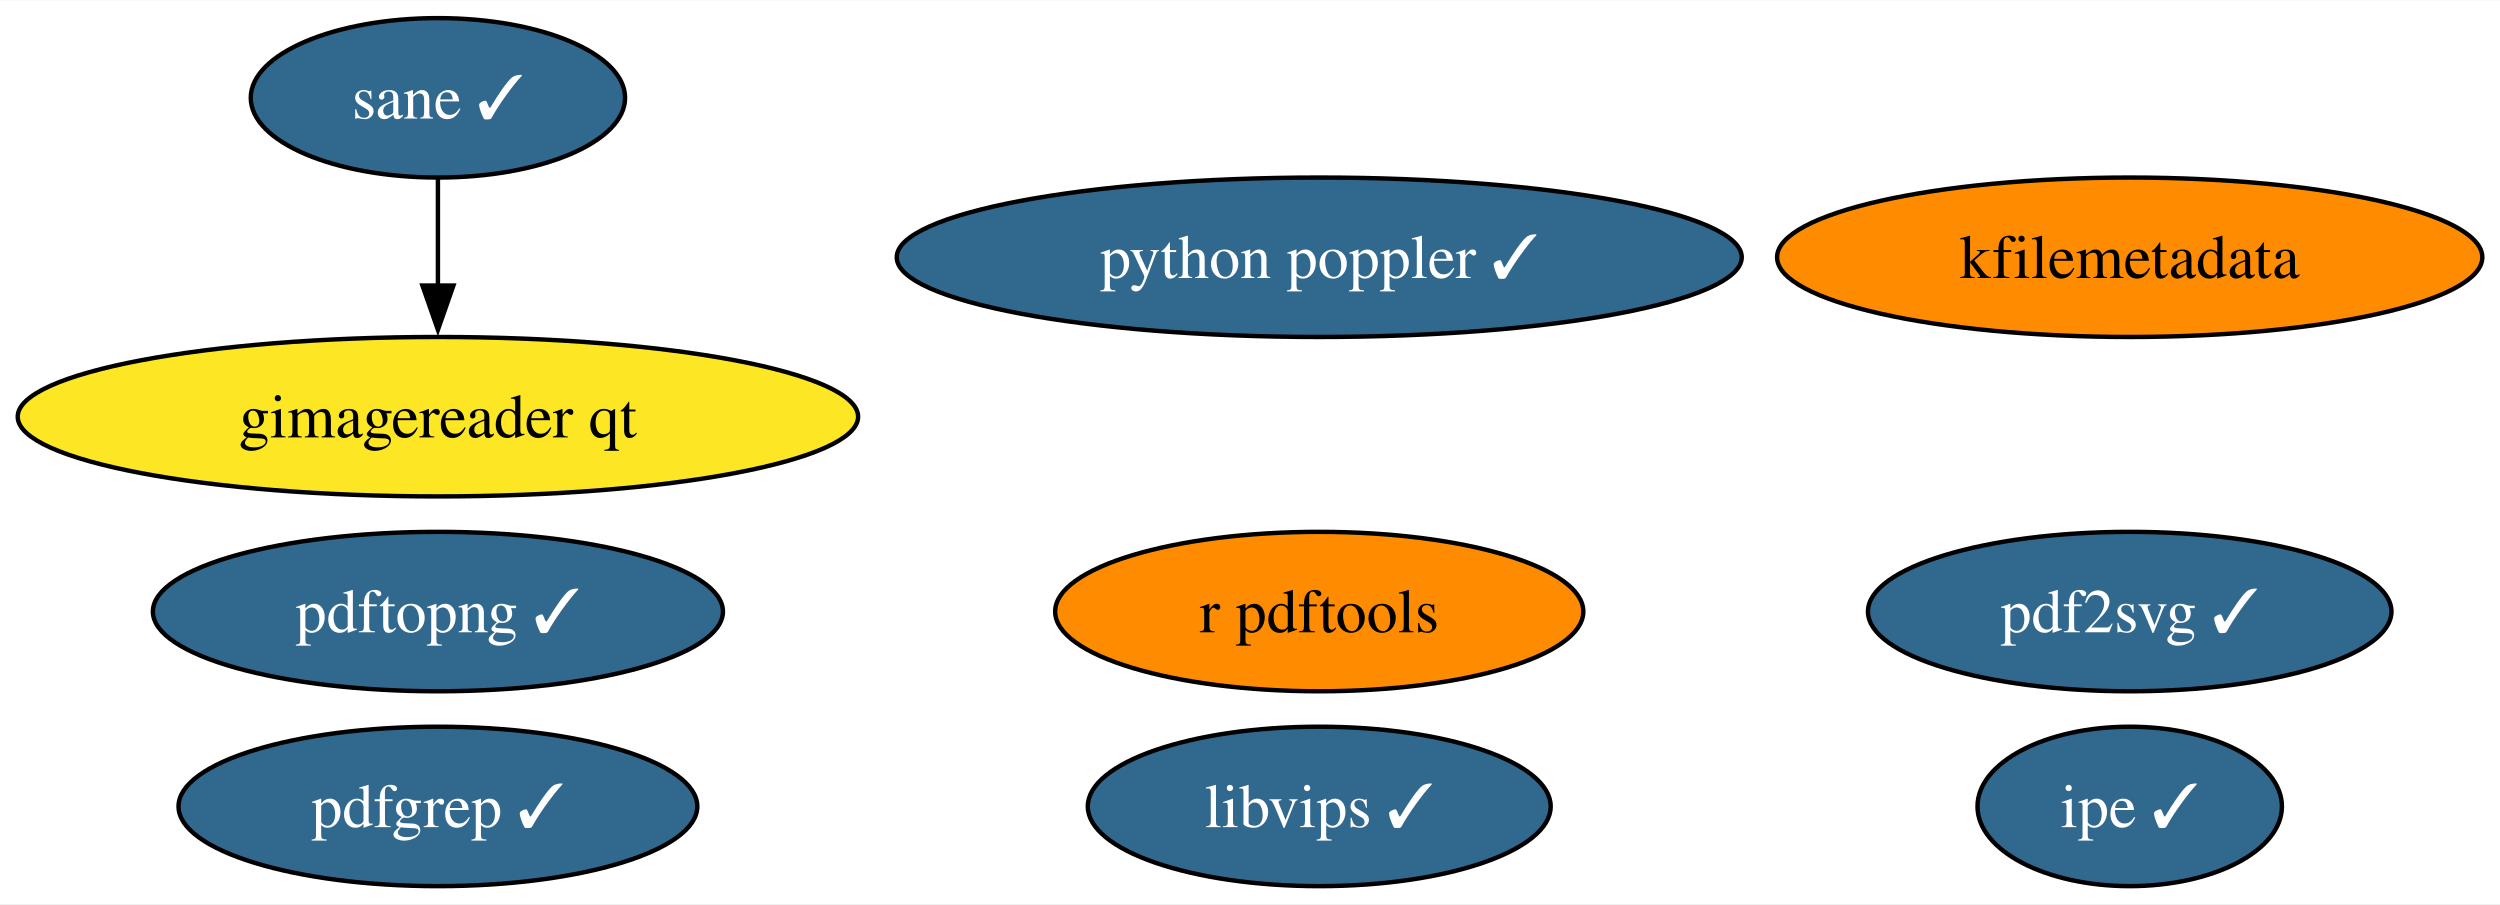
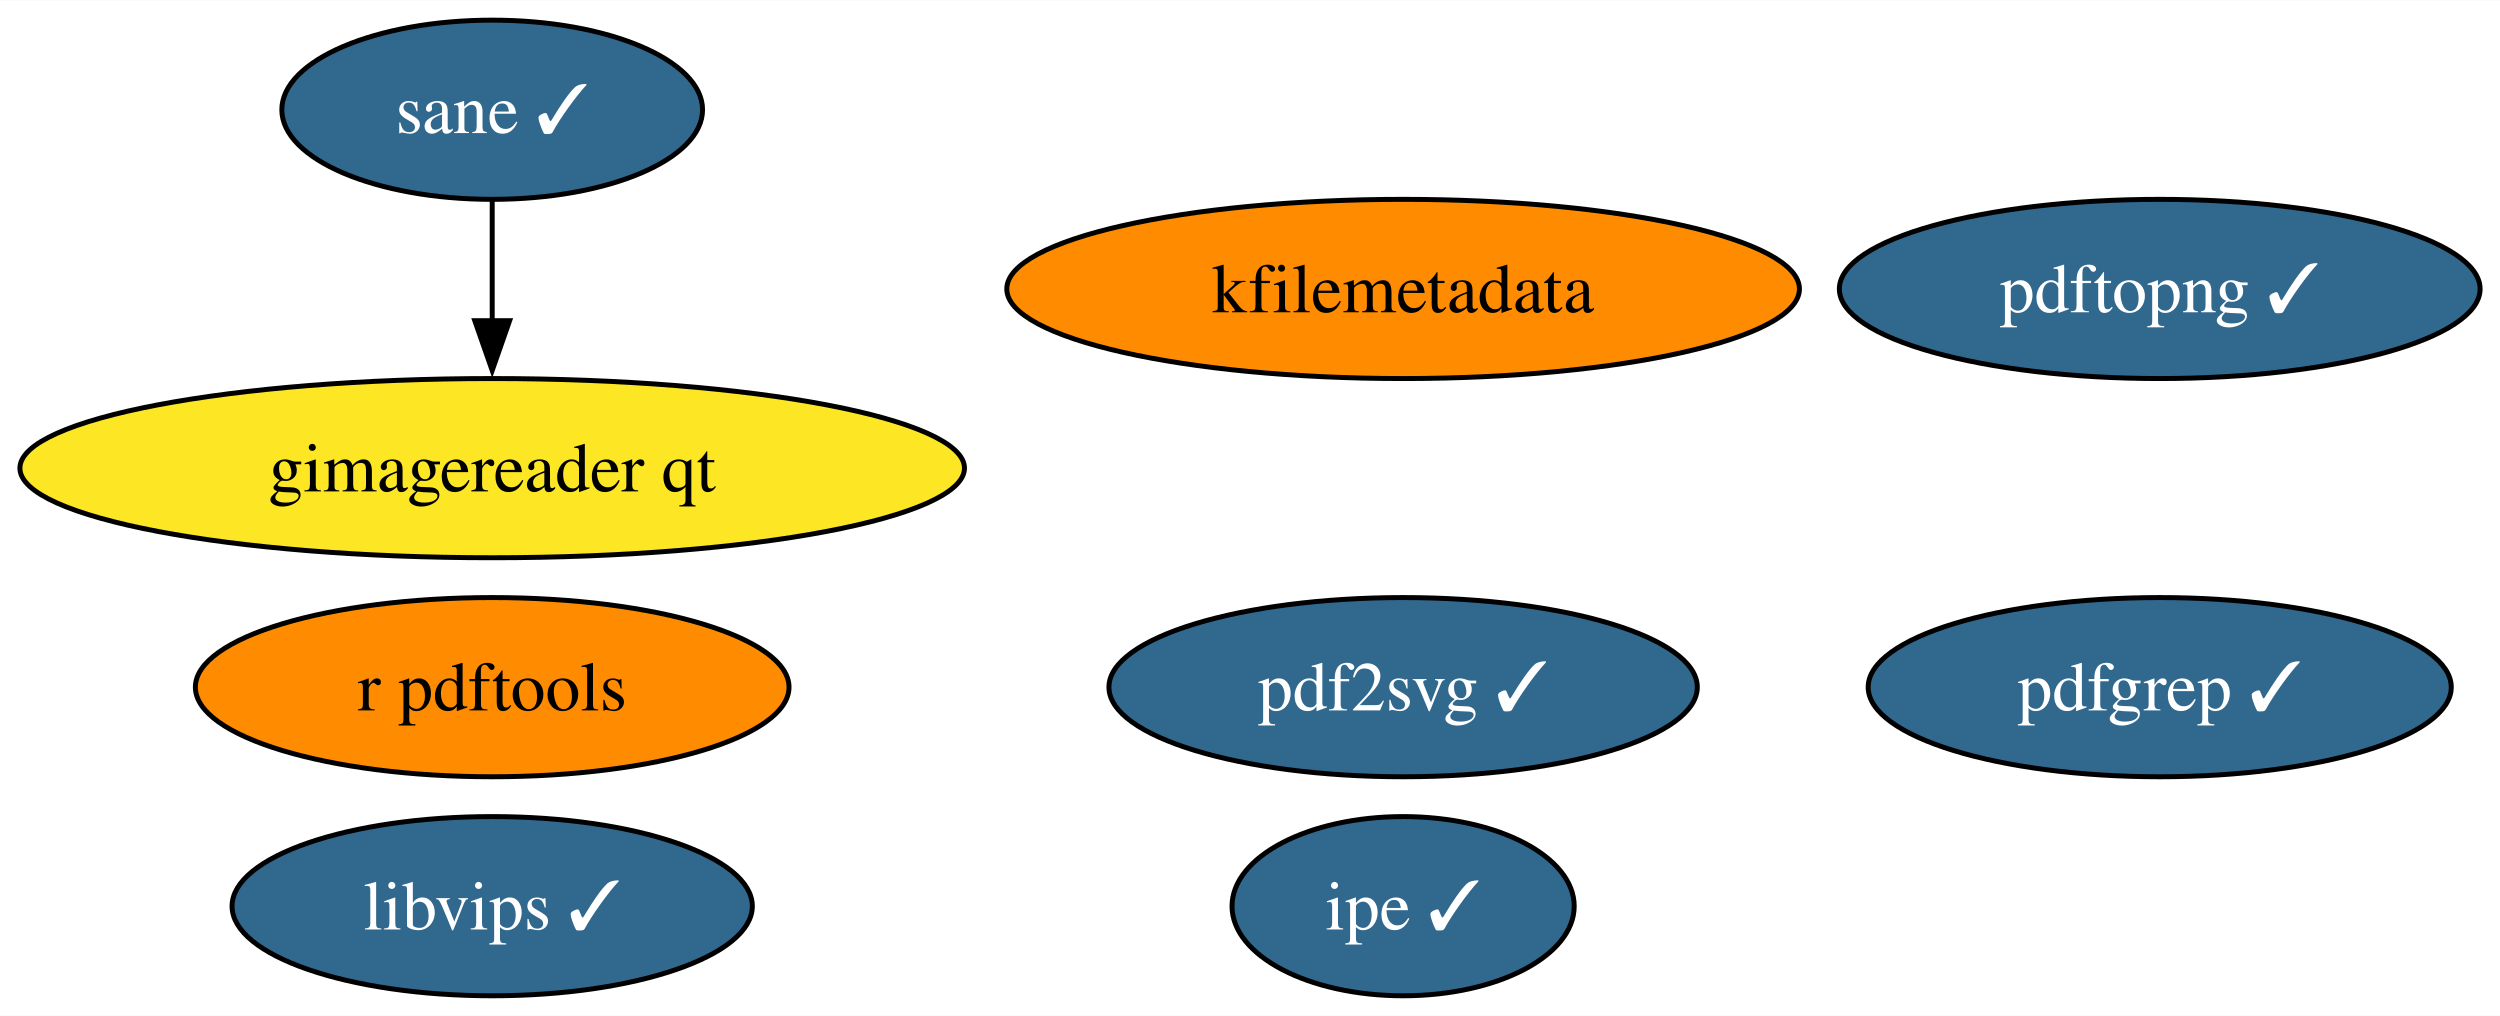
- <svg xmlns="http://www.w3.org/2000/svg" xmlns:xlink="http://www.w3.org/1999/xlink" width="564pt" height="204pt" viewBox="0.00 0.00 564.49 204.00">
+ <svg xmlns="http://www.w3.org/2000/svg" xmlns:xlink="http://www.w3.org/1999/xlink" width="502pt" height="204pt" viewBox="0.00 0.00 502.24 204.00">
  <g id="graph0" class="graph" transform="scale(1 1) rotate(0) translate(4 200)">
-     <polygon fill="white" stroke="none" points="-4,4 -4,-200 560.49,-200 560.49,4 -4,4" />
+     <polygon fill="white" stroke="none" points="-4,4 -4,-200 498.24,-200 498.24,4 -4,4" />
    <g id="node1" class="node">
      <g id="a_node1">
        <a xlink:href="https://github.com/conda-forge/r-pdftools-feedstock" xlink:title="r pdftools">
-           <ellipse fill="#ff8c00" stroke="black" cx="293.88" cy="-62" rx="59.63" ry="18" />
-           <text text-anchor="middle" x="293.88" y="-57.33" font-family="Times,serif" font-size="14.00">r pdftools</text>
+           <ellipse fill="#ff8c00" stroke="black" cx="94.88" cy="-62" rx="59.63" ry="18" />
+           <text text-anchor="middle" x="94.88" y="-57.33" font-family="Times,serif" font-size="14.00">r pdftools</text>
        </a>
      </g>
    </g>
    <g id="node2" class="node">
      <g id="a_node2">
        <a xlink:href="https://github.com/conda-forge/libvips-feedstock/pull/109" xlink:title="libvips ✓">
-           <ellipse fill="#31688e" stroke="black" cx="293.88" cy="-18" rx="52.26" ry="18" />
-           <text text-anchor="middle" x="293.88" y="-13.32" font-family="Times,serif" font-size="14.00" fill="white">libvips ✓</text>
+           <ellipse fill="#31688e" stroke="black" cx="94.88" cy="-18" rx="52.26" ry="18" />
+           <text text-anchor="middle" x="94.88" y="-13.32" font-family="Times,serif" font-size="14.00" fill="white">libvips ✓</text>
        </a>
      </g>
    </g>
    <g id="node3" class="node">
      <g id="a_node3">
        <a xlink:href="https://github.com/conda-forge/kfilemetadata-feedstock" xlink:title="kfilemetadata">
-           <ellipse fill="#ff8c00" stroke="black" cx="476.88" cy="-142" rx="79.62" ry="18" />
-           <text text-anchor="middle" x="476.88" y="-137.32" font-family="Times,serif" font-size="14.00">kfilemetadata</text>
+           <ellipse fill="#ff8c00" stroke="black" cx="277.88" cy="-142" rx="79.62" ry="18" />
+           <text text-anchor="middle" x="277.88" y="-137.32" font-family="Times,serif" font-size="14.00">kfilemetadata</text>
        </a>
      </g>
    </g>
    <g id="node4" class="node">
      <g id="a_node4">
        <a xlink:href="https://github.com/conda-forge/pdf2svg-feedstock/pull/33" xlink:title="pdf2svg ✓">
-           <ellipse fill="#31688e" stroke="black" cx="476.88" cy="-62" rx="59.1" ry="18" />
-           <text text-anchor="middle" x="476.88" y="-57.33" font-family="Times,serif" font-size="14.00" fill="white">pdf2svg ✓</text>
+           <ellipse fill="#31688e" stroke="black" cx="277.88" cy="-62" rx="59.1" ry="18" />
+           <text text-anchor="middle" x="277.88" y="-57.33" font-family="Times,serif" font-size="14.00" fill="white">pdf2svg ✓</text>
        </a>
      </g>
    </g>
    <g id="node5" class="node">
      <g id="a_node5">
        <a xlink:href="https://github.com/conda-forge/pdfgrep-feedstock/pull/33" xlink:title="pdfgrep ✓">
-           <ellipse fill="#31688e" stroke="black" cx="94.88" cy="-18" rx="58.57" ry="18" />
-           <text text-anchor="middle" x="94.88" y="-13.32" font-family="Times,serif" font-size="14.00" fill="white">pdfgrep ✓</text>
+           <ellipse fill="#31688e" stroke="black" cx="429.88" cy="-62" rx="58.57" ry="18" />
+           <text text-anchor="middle" x="429.88" y="-57.33" font-family="Times,serif" font-size="14.00" fill="white">pdfgrep ✓</text>
        </a>
      </g>
    </g>
    <g id="node6" class="node">
      <g id="a_node6">
        <a xlink:href="https://github.com/conda-forge/ipe-feedstock/pull/32" xlink:title="ipe ✓">
-           <ellipse fill="#31688e" stroke="black" cx="476.88" cy="-18" rx="34.37" ry="18" />
-           <text text-anchor="middle" x="476.88" y="-13.32" font-family="Times,serif" font-size="14.00" fill="white">ipe ✓</text>
+           <ellipse fill="#31688e" stroke="black" cx="277.88" cy="-18" rx="34.37" ry="18" />
+           <text text-anchor="middle" x="277.88" y="-13.32" font-family="Times,serif" font-size="14.00" fill="white">ipe ✓</text>
        </a>
      </g>
    </g>
    <g id="node7" class="node">
      <g id="a_node7">
        <a xlink:href="https://github.com/conda-forge/sane-feedstock/pull/29" xlink:title="sane ✓">
          <ellipse fill="#31688e" stroke="black" cx="94.88" cy="-178" rx="42.26" ry="18" />
          <text text-anchor="middle" x="94.88" y="-173.32" font-family="Times,serif" font-size="14.00" fill="white">sane ✓</text>
        </a>
      </g>
    </g>
    <g id="node8" class="node">
      <g id="a_node8">
        <a xlink:href="https://github.com/conda-forge/gimagereader-qt-feedstock" xlink:title="gimagereader qt">
          <ellipse fill="#fde725" stroke="black" cx="94.88" cy="-106" rx="94.88" ry="18" />
          <text text-anchor="middle" x="94.88" y="-101.33" font-family="Times,serif" font-size="14.00">gimagereader qt</text>
        </a>
      </g>
    </g>
    <g id="edge1" class="edge">
      <path fill="none" stroke="black" d="M94.88,-159.7C94.88,-152.41 94.88,-143.73 94.88,-135.54" />
      <polygon fill="black" stroke="black" points="98.38,-135.62 94.88,-125.62 91.38,-135.62 98.38,-135.62" />
    </g>
    <g id="node9" class="node">
      <g id="a_node9">
        <a xlink:href="https://github.com/conda-forge/pdftopng-feedstock/pull/23" xlink:title="pdftopng ✓">
-           <ellipse fill="#31688e" stroke="black" cx="94.88" cy="-62" rx="64.36" ry="18" />
-           <text text-anchor="middle" x="94.88" y="-57.33" font-family="Times,serif" font-size="14.00" fill="white">pdftopng ✓</text>
-         </a>
-       </g>
-     </g>
-     <g id="node10" class="node">
-       <g id="a_node10">
-         <a xlink:href="https://github.com/conda-forge/python-poppler-feedstock/pull/11" xlink:title="python poppler ✓">
-           <ellipse fill="#31688e" stroke="black" cx="293.88" cy="-142" rx="95.4" ry="18" />
-           <text text-anchor="middle" x="293.88" y="-137.32" font-family="Times,serif" font-size="14.00" fill="white">python poppler ✓</text>
+           <ellipse fill="#31688e" stroke="black" cx="429.88" cy="-142" rx="64.36" ry="18" />
+           <text text-anchor="middle" x="429.88" y="-137.32" font-family="Times,serif" font-size="14.00" fill="white">pdftopng ✓</text>
        </a>
      </g>
    </g>
  </g>
</svg>
